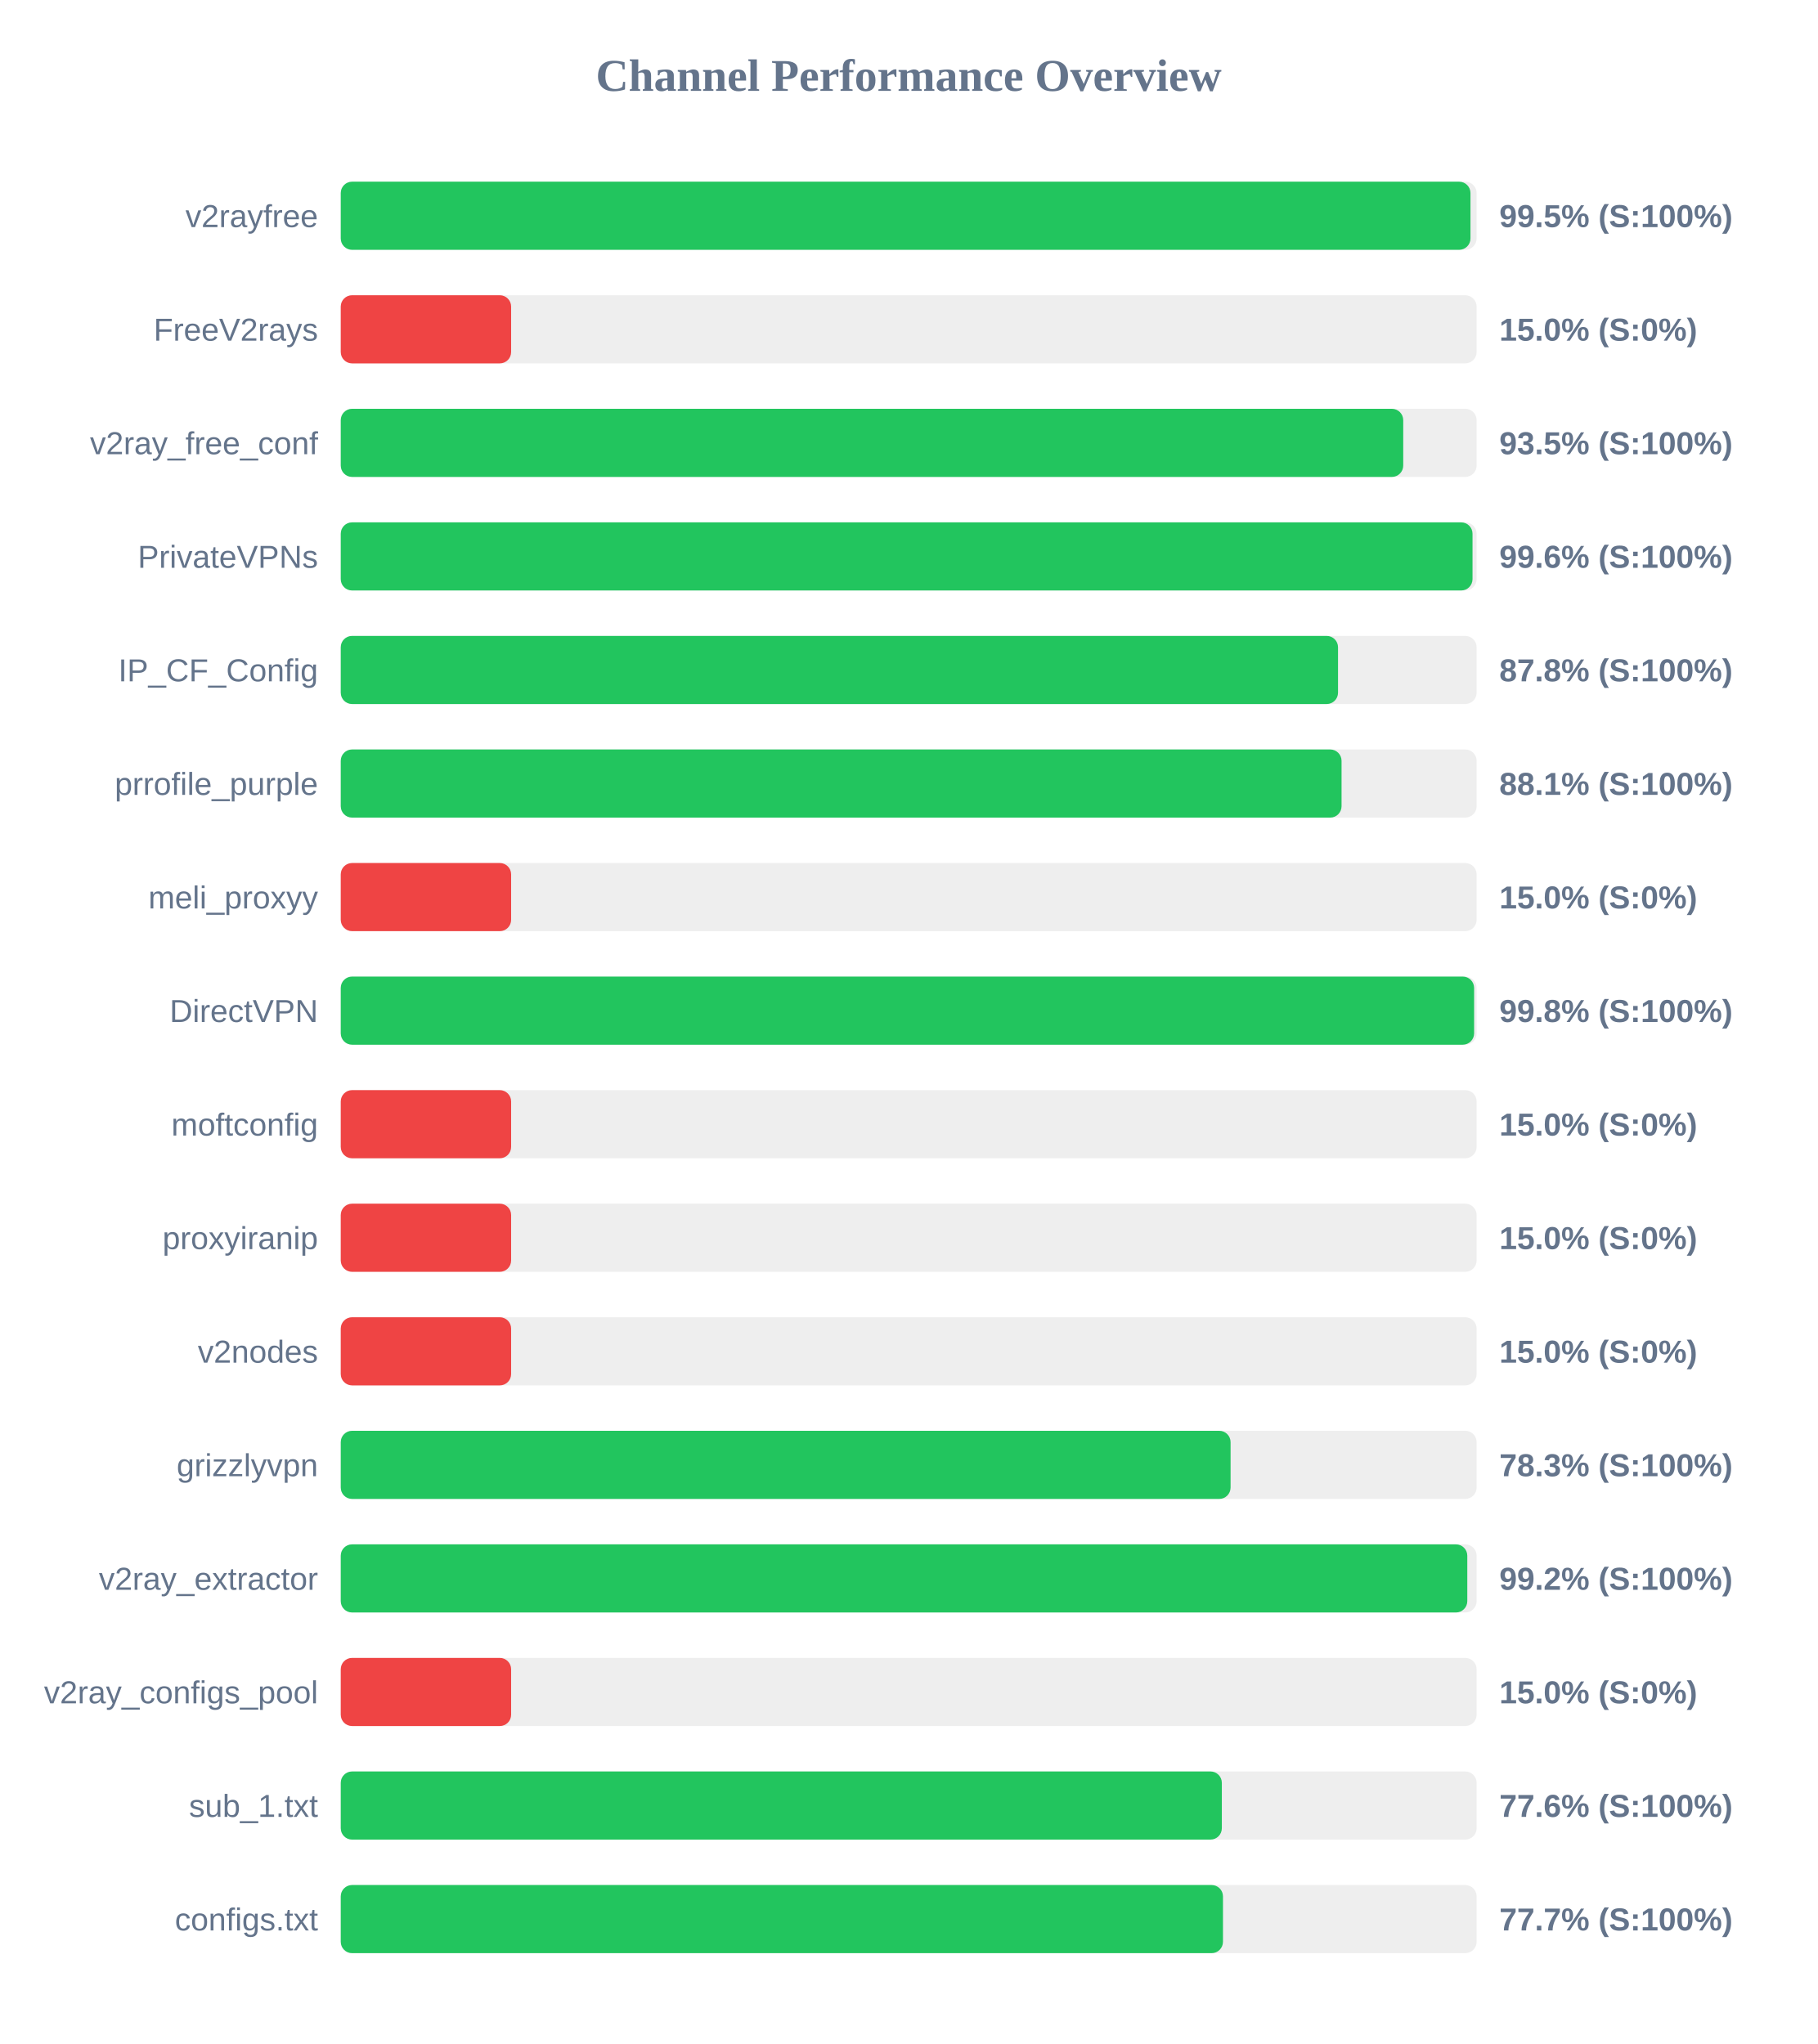
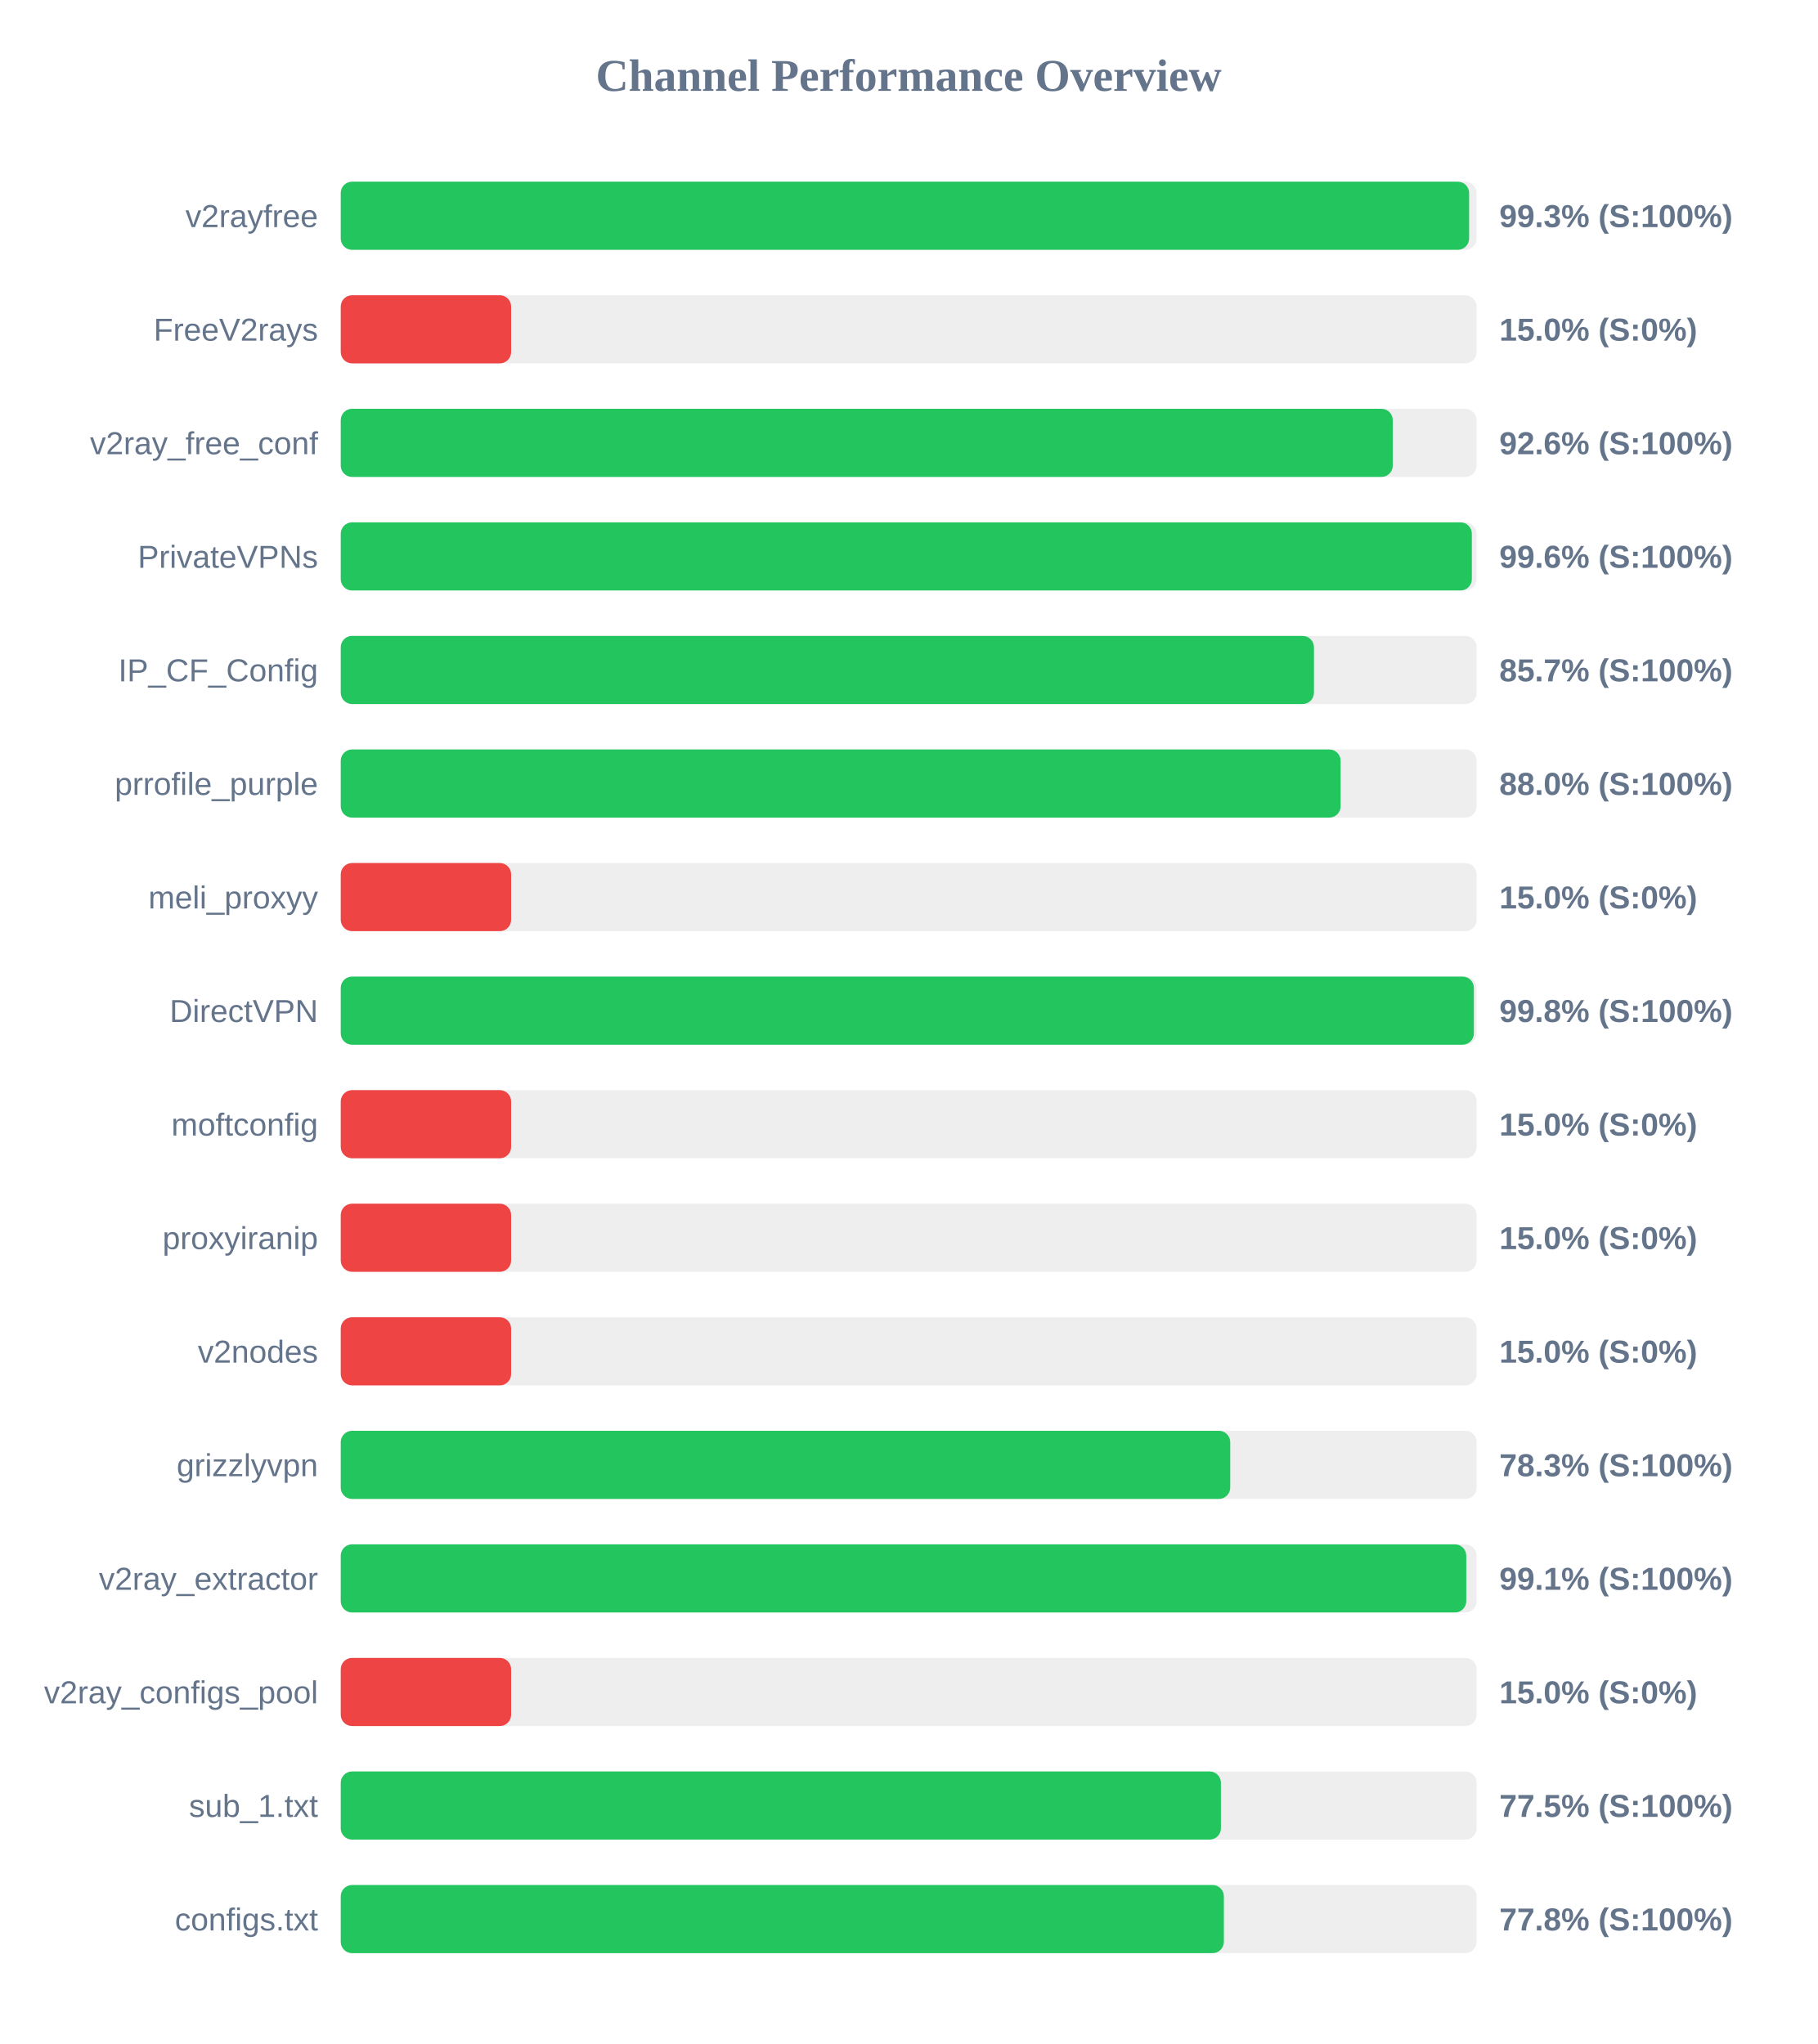
<svg xmlns="http://www.w3.org/2000/svg" width="800" height="900" version="1.1">
  <style>
        .row { font: 14px Arial; fill: #64748b; }
        .score { font: bold 14px Arial; fill: #64748b; }
    </style>
  <text x="400" y="40" text-anchor="middle" font-size="20px" font-weight="bold" fill="#64748b">Channel Performance Overview</text>
  <rect x="150" y="80" width="500" height="30" fill="#eee" rx="5" />
-   <rect x="150" y="80" width="497.3" height="30" fill="#22c55e" rx="5" />
+   <rect x="150" y="80" width="496.7" height="30" fill="#22c55e" rx="5" />
  <text x="140" y="100" text-anchor="end" class="row">v2rayfree</text>
-   <text x="660" y="100" text-anchor="start" class="score">99.5% (S:100%)</text>
+   <text x="660" y="100" text-anchor="start" class="score">99.3% (S:100%)</text>
  <rect x="150" y="130" width="500" height="30" fill="#eee" rx="5" />
  <rect x="150" y="130" width="75.0" height="30" fill="#ef4444" rx="5" />
  <text x="140" y="150" text-anchor="end" class="row">FreeV2rays</text>
  <text x="660" y="150" text-anchor="start" class="score">15.0% (S:0%)</text>
  <rect x="150" y="180" width="500" height="30" fill="#eee" rx="5" />
-   <rect x="150" y="180" width="467.7" height="30" fill="#22c55e" rx="5" />
+   <rect x="150" y="180" width="463.1" height="30" fill="#22c55e" rx="5" />
  <text x="140" y="200" text-anchor="end" class="row">v2ray_free_conf</text>
-   <text x="660" y="200" text-anchor="start" class="score">93.5% (S:100%)</text>
+   <text x="660" y="200" text-anchor="start" class="score">92.6% (S:100%)</text>
  <rect x="150" y="230" width="500" height="30" fill="#eee" rx="5" />
-   <rect x="150" y="230" width="498.2" height="30" fill="#22c55e" rx="5" />
+   <rect x="150" y="230" width="497.9" height="30" fill="#22c55e" rx="5" />
  <text x="140" y="250" text-anchor="end" class="row">PrivateVPNs</text>
  <text x="660" y="250" text-anchor="start" class="score">99.6% (S:100%)</text>
  <rect x="150" y="280" width="500" height="30" fill="#eee" rx="5" />
-   <rect x="150" y="280" width="439.0" height="30" fill="#22c55e" rx="5" />
+   <rect x="150" y="280" width="428.4" height="30" fill="#22c55e" rx="5" />
  <text x="140" y="300" text-anchor="end" class="row">IP_CF_Config</text>
-   <text x="660" y="300" text-anchor="start" class="score">87.8% (S:100%)</text>
+   <text x="660" y="300" text-anchor="start" class="score">85.7% (S:100%)</text>
  <rect x="150" y="330" width="500" height="30" fill="#eee" rx="5" />
-   <rect x="150" y="330" width="440.55" height="30" fill="#22c55e" rx="5" />
+   <rect x="150" y="330" width="440.15" height="30" fill="#22c55e" rx="5" />
  <text x="140" y="350" text-anchor="end" class="row">prrofile_purple</text>
-   <text x="660" y="350" text-anchor="start" class="score">88.1% (S:100%)</text>
+   <text x="660" y="350" text-anchor="start" class="score">88.0% (S:100%)</text>
  <rect x="150" y="380" width="500" height="30" fill="#eee" rx="5" />
  <rect x="150" y="380" width="75.0" height="30" fill="#ef4444" rx="5" />
  <text x="140" y="400" text-anchor="end" class="row">meli_proxyy</text>
  <text x="660" y="400" text-anchor="start" class="score">15.0% (S:0%)</text>
  <rect x="150" y="430" width="500" height="30" fill="#eee" rx="5" />
-   <rect x="150" y="430" width="498.9" height="30" fill="#22c55e" rx="5" />
+   <rect x="150" y="430" width="498.8" height="30" fill="#22c55e" rx="5" />
  <text x="140" y="450" text-anchor="end" class="row">DirectVPN</text>
  <text x="660" y="450" text-anchor="start" class="score">99.8% (S:100%)</text>
  <rect x="150" y="480" width="500" height="30" fill="#eee" rx="5" />
  <rect x="150" y="480" width="75.0" height="30" fill="#ef4444" rx="5" />
  <text x="140" y="500" text-anchor="end" class="row">moftconfig</text>
  <text x="660" y="500" text-anchor="start" class="score">15.0% (S:0%)</text>
  <rect x="150" y="530" width="500" height="30" fill="#eee" rx="5" />
  <rect x="150" y="530" width="75.0" height="30" fill="#ef4444" rx="5" />
  <text x="140" y="550" text-anchor="end" class="row">proxyiranip</text>
  <text x="660" y="550" text-anchor="start" class="score">15.0% (S:0%)</text>
  <rect x="150" y="580" width="500" height="30" fill="#eee" rx="5" />
  <rect x="150" y="580" width="75.0" height="30" fill="#ef4444" rx="5" />
  <text x="140" y="600" text-anchor="end" class="row">v2nodes</text>
  <text x="660" y="600" text-anchor="start" class="score">15.0% (S:0%)</text>
  <rect x="150" y="630" width="500" height="30" fill="#eee" rx="5" />
-   <rect x="150" y="630" width="391.7" height="30" fill="#22c55e" rx="5" />
+   <rect x="150" y="630" width="391.55" height="30" fill="#22c55e" rx="5" />
  <text x="140" y="650" text-anchor="end" class="row">grizzlyvpn</text>
  <text x="660" y="650" text-anchor="start" class="score">78.3% (S:100%)</text>
  <rect x="150" y="680" width="500" height="30" fill="#eee" rx="5" />
-   <rect x="150" y="680" width="495.9" height="30" fill="#22c55e" rx="5" />
+   <rect x="150" y="680" width="495.45" height="30" fill="#22c55e" rx="5" />
  <text x="140" y="700" text-anchor="end" class="row">v2ray_extractor</text>
-   <text x="660" y="700" text-anchor="start" class="score">99.2% (S:100%)</text>
+   <text x="660" y="700" text-anchor="start" class="score">99.1% (S:100%)</text>
  <rect x="150" y="730" width="500" height="30" fill="#eee" rx="5" />
  <rect x="150" y="730" width="75.0" height="30" fill="#ef4444" rx="5" />
  <text x="140" y="750" text-anchor="end" class="row">v2ray_configs_pool</text>
  <text x="660" y="750" text-anchor="start" class="score">15.0% (S:0%)</text>
  <rect x="150" y="780" width="500" height="30" fill="#eee" rx="5" />
-   <rect x="150" y="780" width="387.85" height="30" fill="#22c55e" rx="5" />
+   <rect x="150" y="780" width="387.45" height="30" fill="#22c55e" rx="5" />
  <text x="140" y="800" text-anchor="end" class="row">sub_1.txt</text>
-   <text x="660" y="800" text-anchor="start" class="score">77.6% (S:100%)</text>
+   <text x="660" y="800" text-anchor="start" class="score">77.5% (S:100%)</text>
  <rect x="150" y="830" width="500" height="30" fill="#eee" rx="5" />
-   <rect x="150" y="830" width="388.35" height="30" fill="#22c55e" rx="5" />
+   <rect x="150" y="830" width="388.75" height="30" fill="#22c55e" rx="5" />
  <text x="140" y="850" text-anchor="end" class="row">configs.txt</text>
-   <text x="660" y="850" text-anchor="start" class="score">77.7% (S:100%)</text>
+   <text x="660" y="850" text-anchor="start" class="score">77.8% (S:100%)</text>
</svg>
